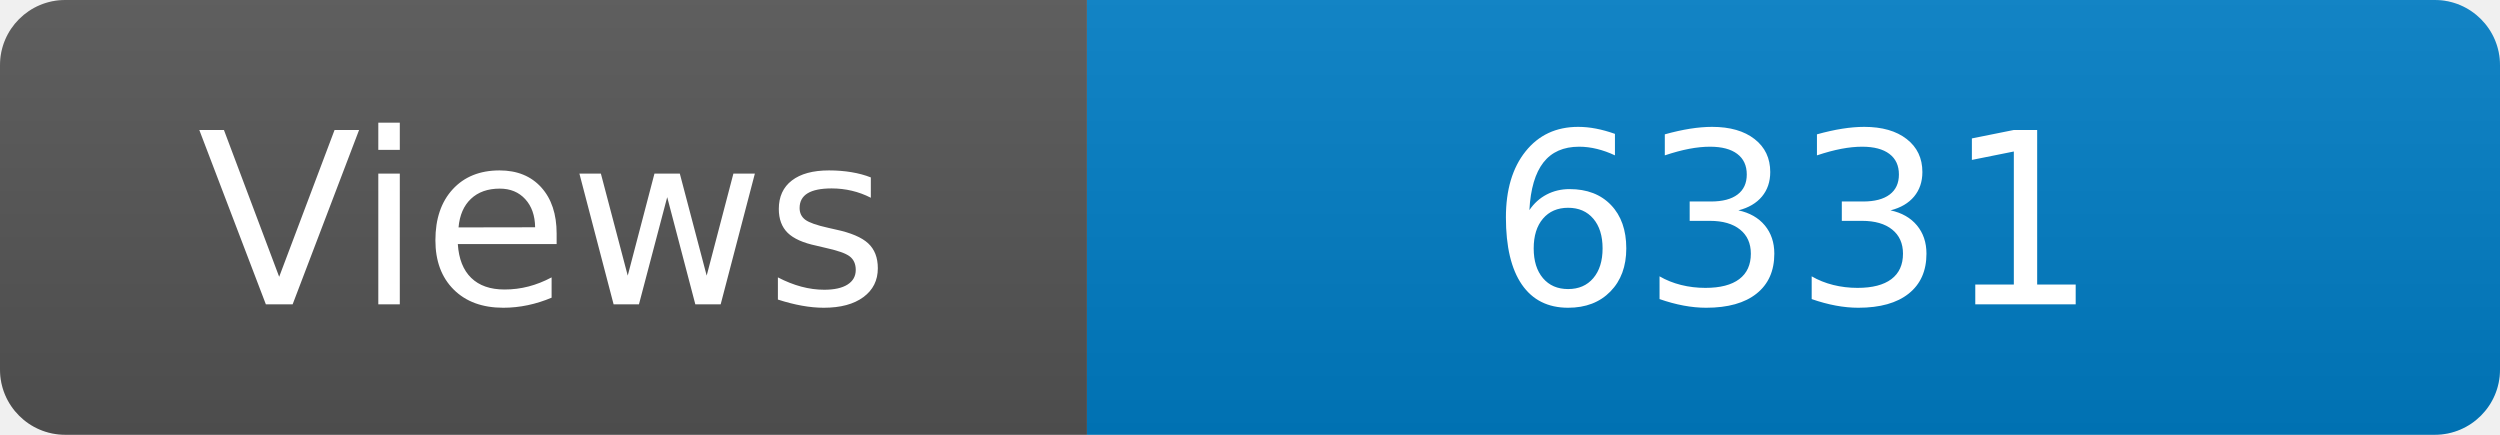
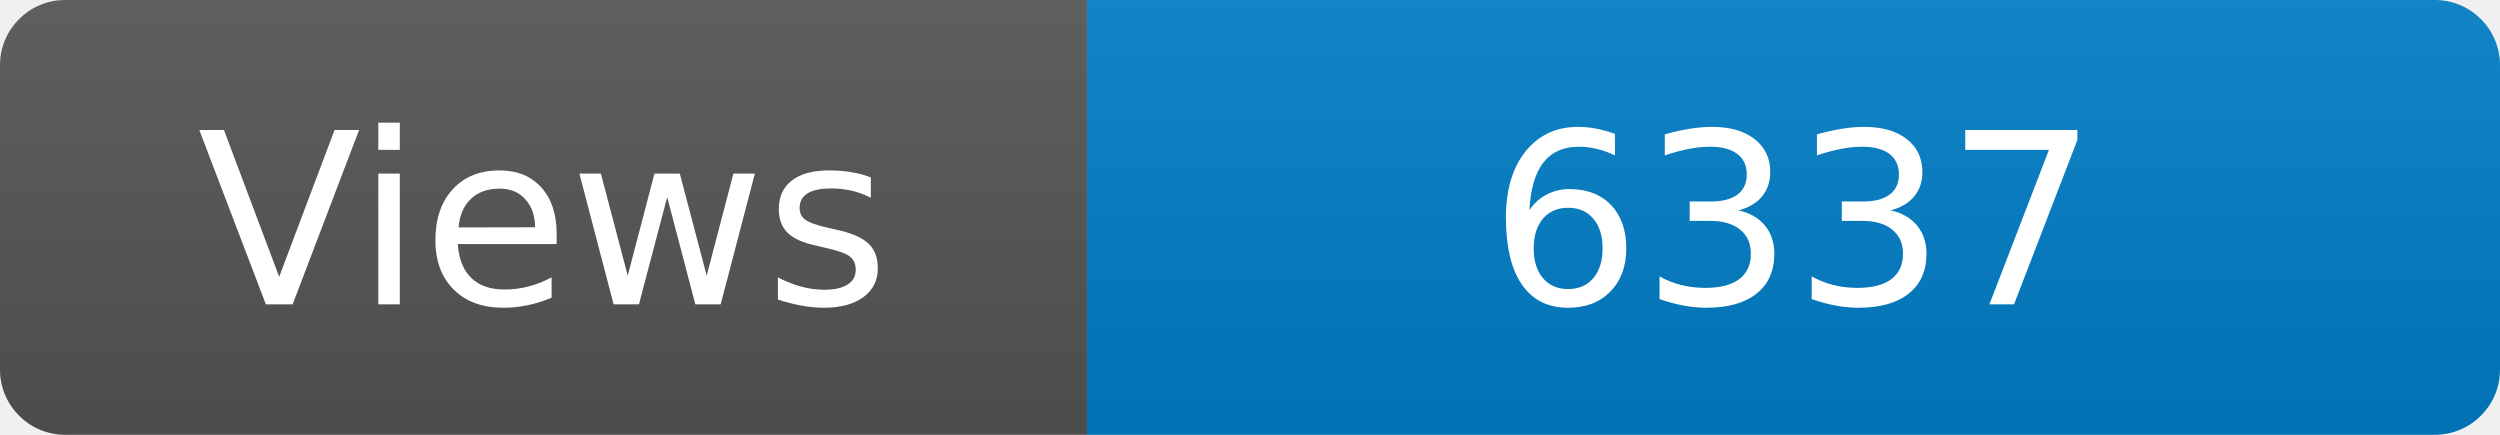
<svg xmlns="http://www.w3.org/2000/svg" width="115" height="20" role="img" aria-label="Maintained?: yes">
  <linearGradient id="s" x2="0" y2="100%">
    <stop offset="0" stop-color="#bbb" stop-opacity=".1" />
    <stop offset="1" stop-opacity=".1" />
  </linearGradient>
  <clipPath id="r">
    <rect width="115" height="20" rx="3" fill="#fff" />
  </clipPath>
  <g clip-path="url(#r)">
    <rect width="50" height="20" fill="#555" />
    <rect x="50" width="160" height="20" fill="#007ec6" />
    <rect width="115" height="20" fill="url(#s)" />
  </g>
  <g fill="#fff" text-anchor="middle" font-family="Verdana,Geneva,DejaVu Sans,sans-serif" font-size="110">
    <text x="250" y="140" transform="scale(.1)" fill="#fff">Views</text>
-     <text x="825" y="140" transform="scale(.1)" fill="#fff">6331</text>
+     <text x="825" y="140" transform="scale(.1)" fill="#fff">6337</text>
  </g>
</svg>
